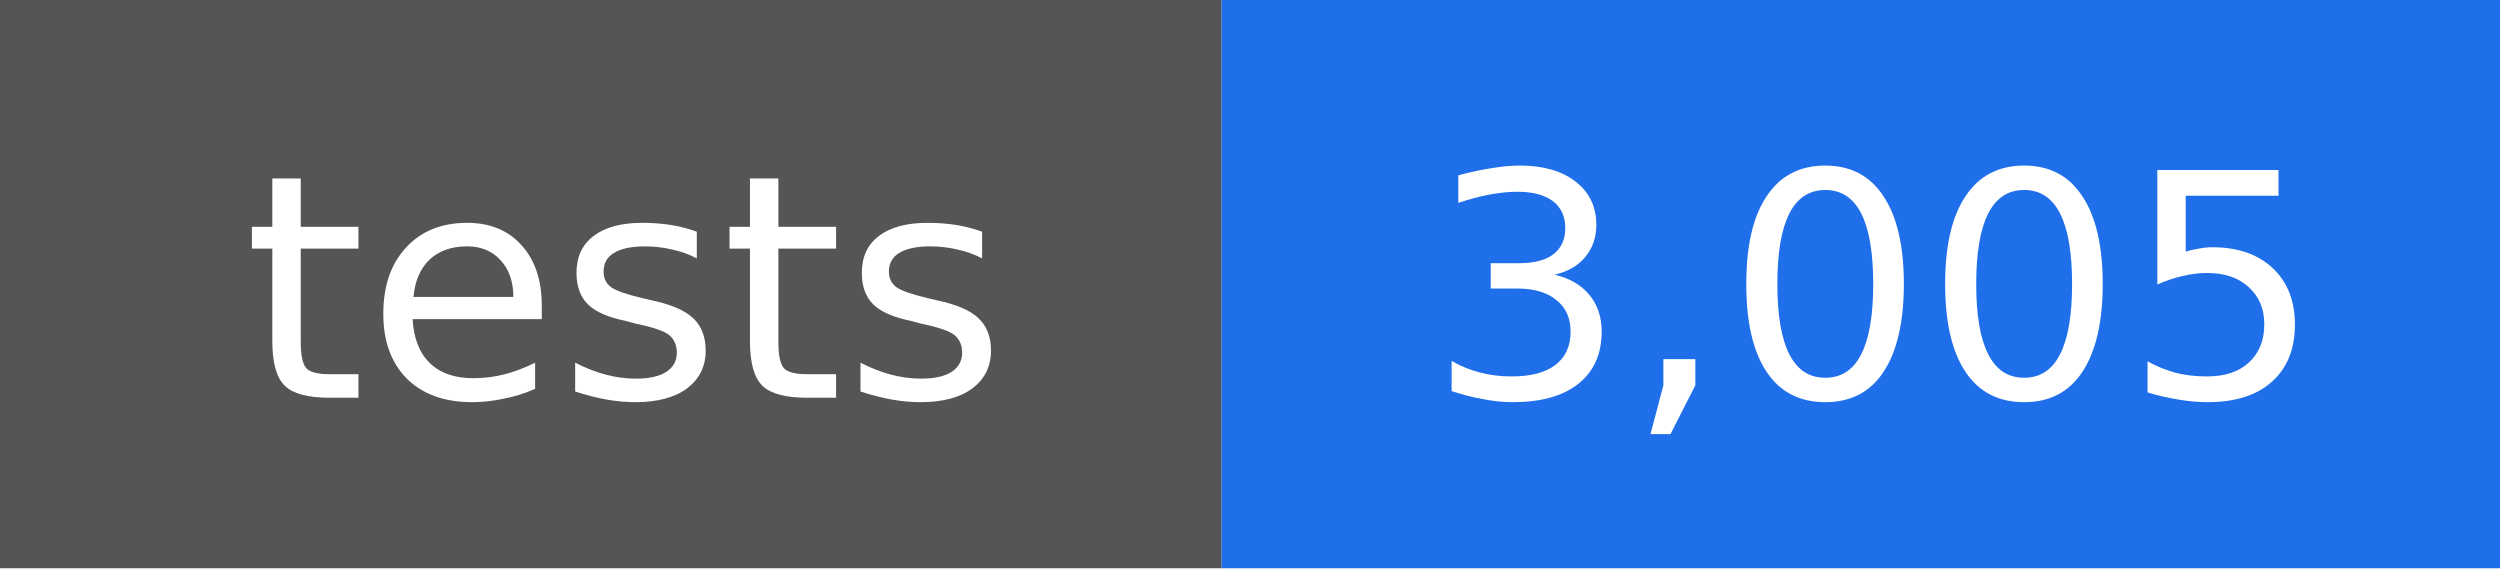
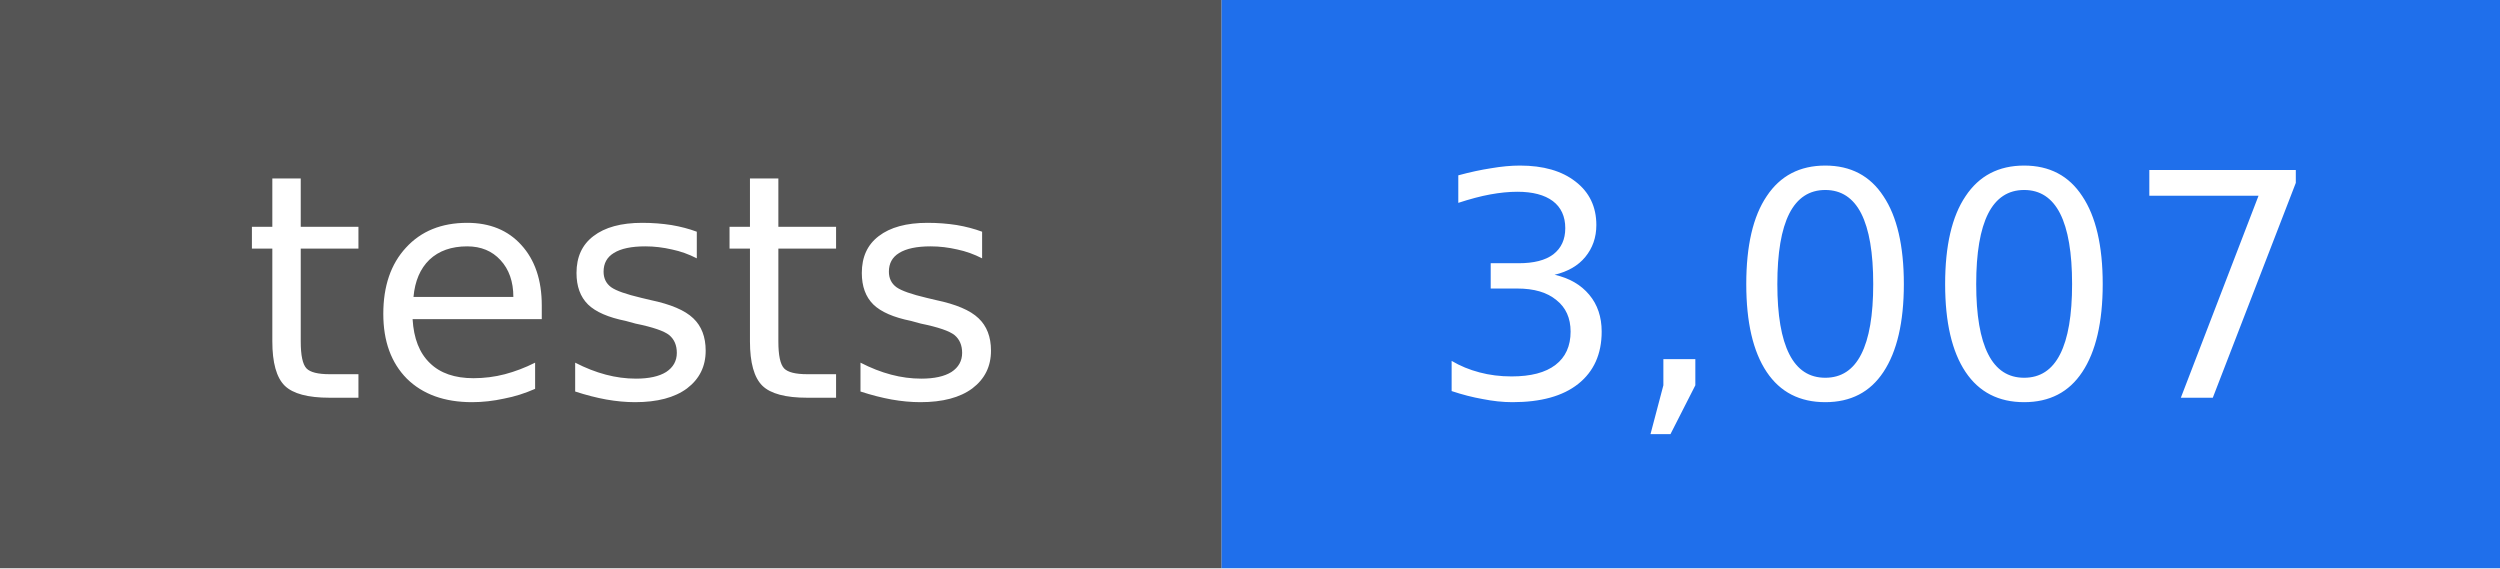
- <svg xmlns="http://www.w3.org/2000/svg" width="88" height="20" viewBox="0 0 88 20" role="img" aria-label="tests: 3,005">
+ <svg xmlns="http://www.w3.org/2000/svg" width="88" height="20" viewBox="0 0 88 20" role="img" aria-label="tests: 3,007">
  <rect width="43" height="20" fill="#555555" />
  <rect x="43" width="45" height="20" fill="#1f6feb" />
  <g fill="#ffffff" text-anchor="middle" font-family="DejaVu Sans, Verdana, sans-serif" font-size="11">
    <text x="22" y="14">tests</text>
-     <text x="66" y="14">3,005</text>
+     <text x="66" y="14">3,007</text>
  </g>
</svg>
